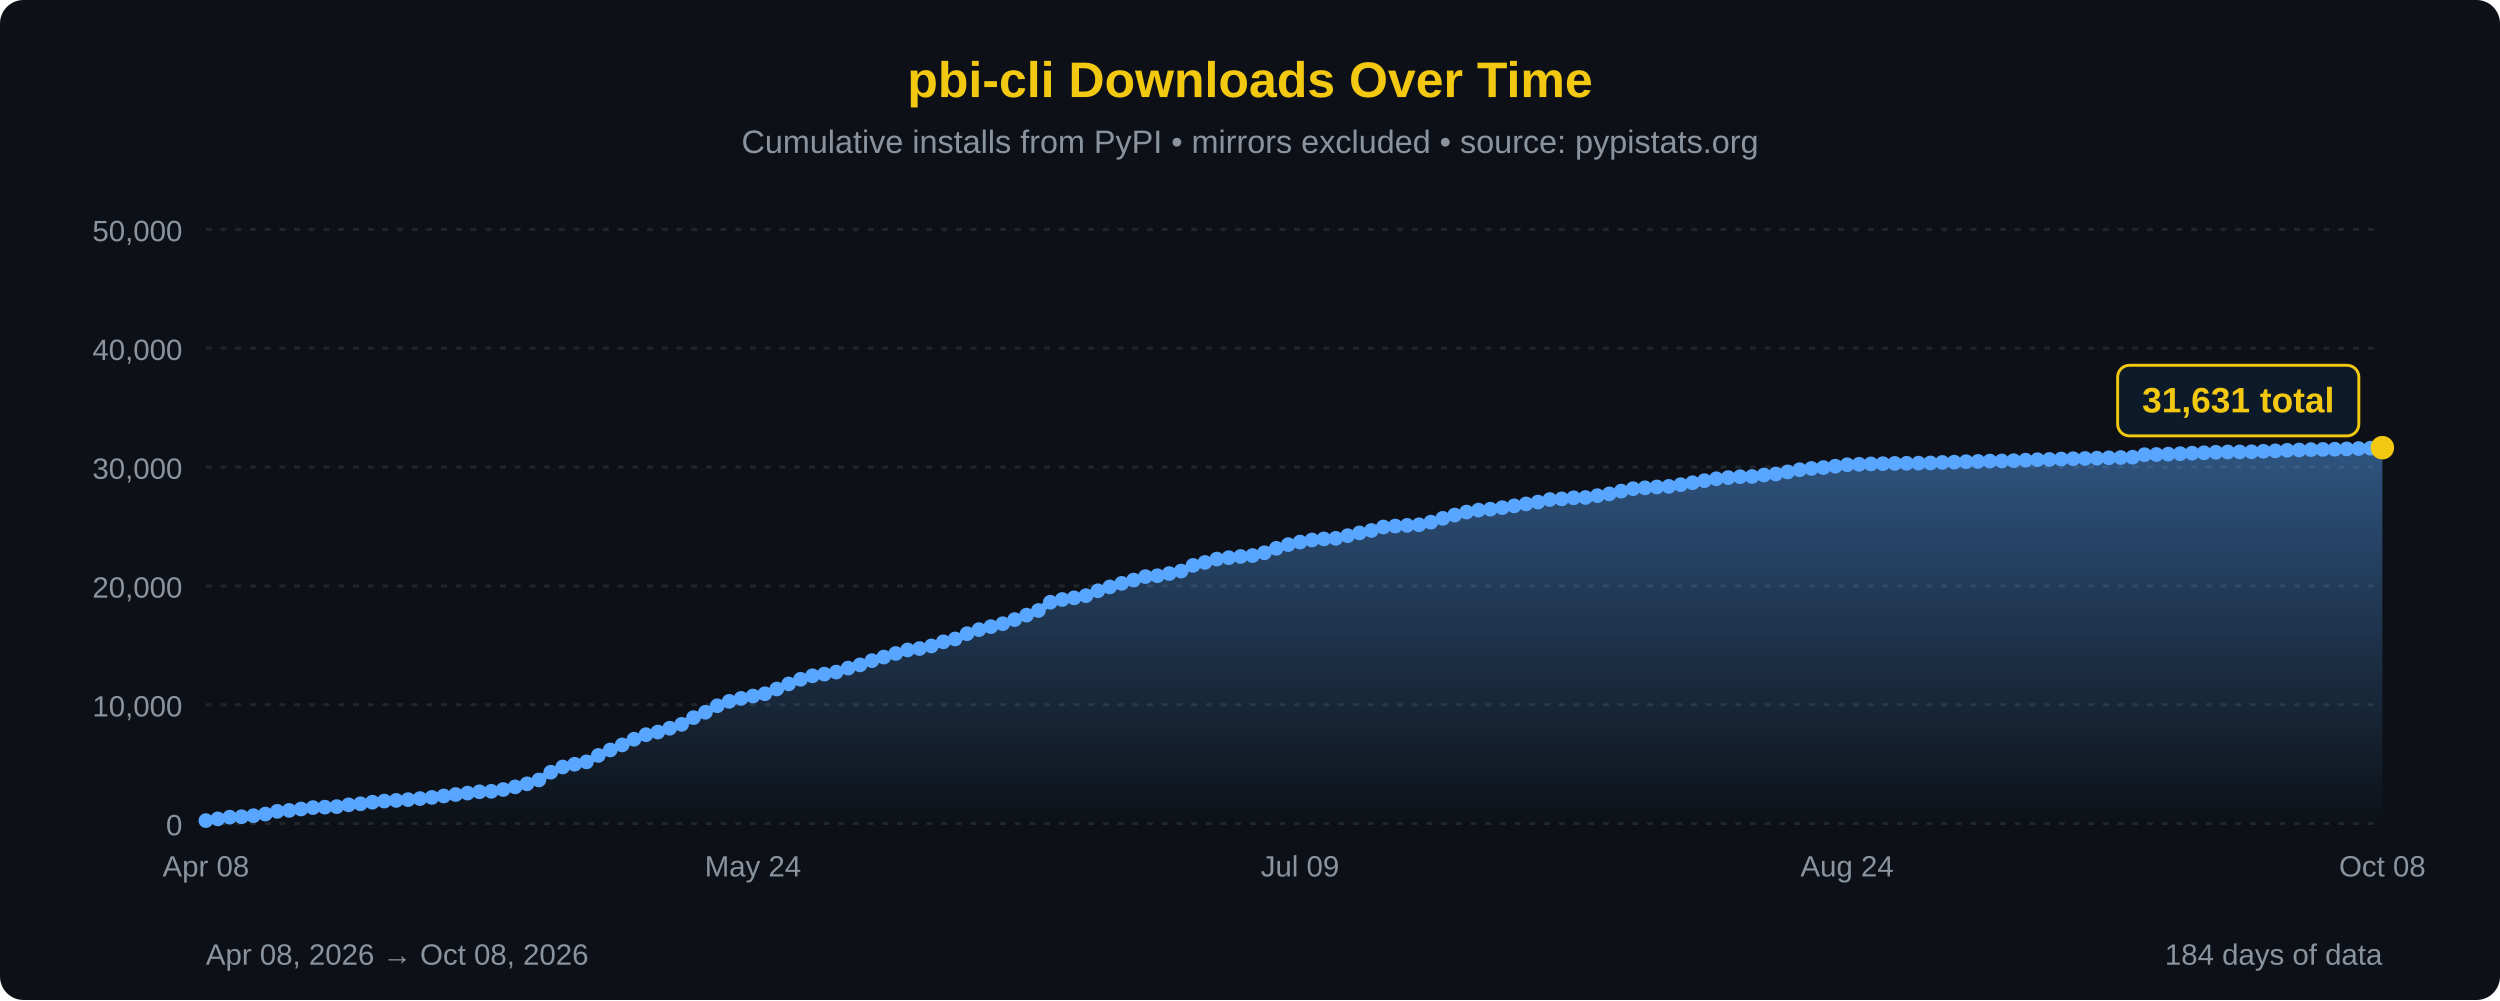
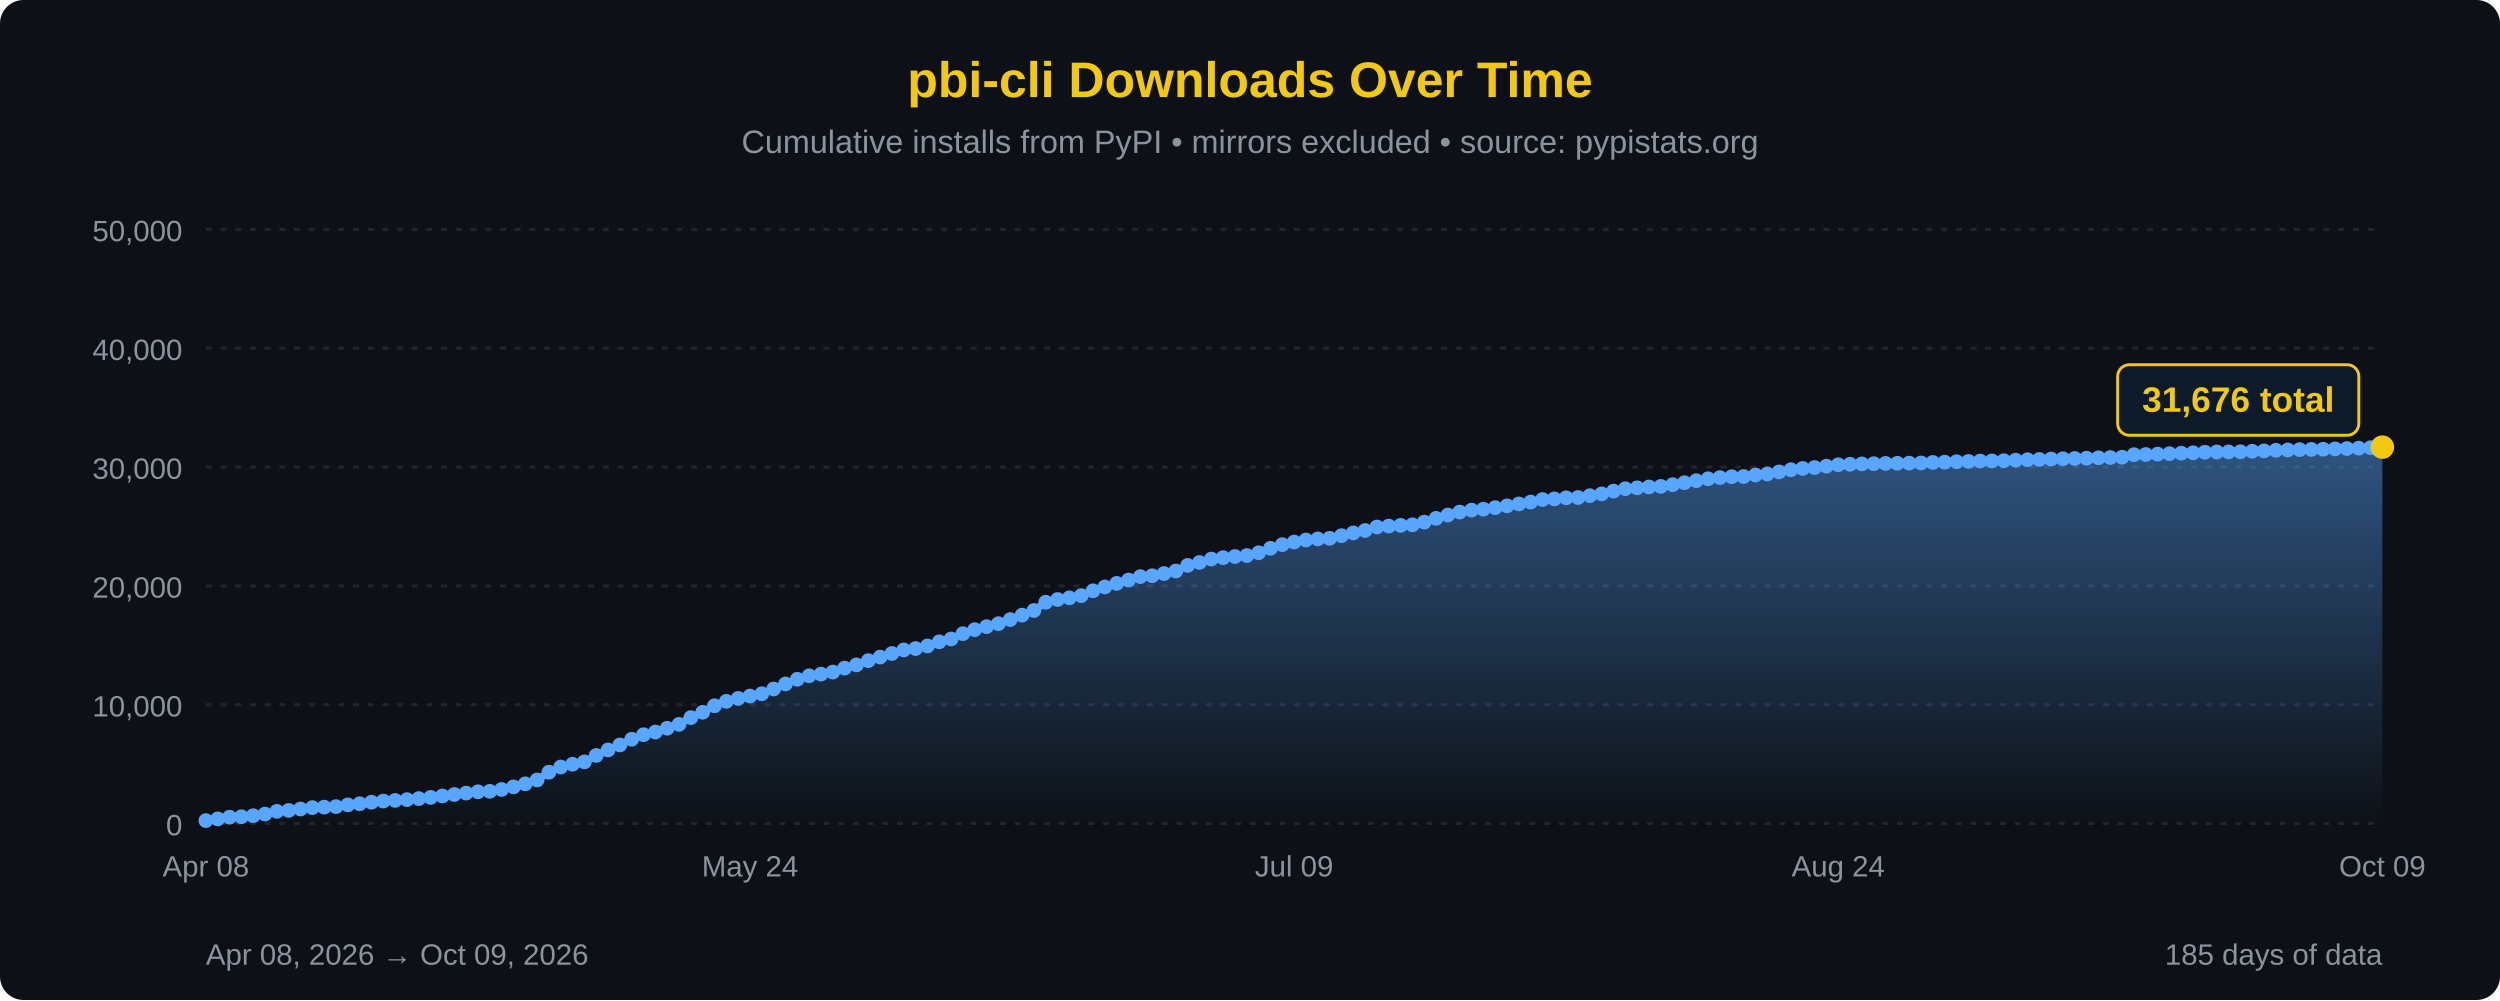
<svg xmlns="http://www.w3.org/2000/svg" width="850" height="340" viewBox="0 0 850 340">
  <defs>
    <linearGradient id="areaFill" x1="0" y1="0" x2="0" y2="1">
      <stop offset="0%" stop-color="#58a6ff" stop-opacity="0.45" />
      <stop offset="100%" stop-color="#58a6ff" stop-opacity="0" />
    </linearGradient>
  </defs>
  <rect width="100%" height="100%" fill="#0d1117" rx="8" />
  <text x="425" y="33" font-family="'Segoe UI', Arial, sans-serif" font-size="17" fill="#F2C811" text-anchor="middle" font-weight="bold">pbi-cli Downloads Over Time</text>
  <text x="425" y="52" font-family="'Segoe UI', Arial, sans-serif" font-size="11" fill="#8b949e" text-anchor="middle">Cumulative installs from PyPI • mirrors excluded • source: pypistats.org</text>
  <line x1="70" y1="280.0" x2="810" y2="280.0" stroke="#21262d" stroke-width="1" stroke-dasharray="2,3" />
  <line x1="70" y1="239.6" x2="810" y2="239.6" stroke="#21262d" stroke-width="1" stroke-dasharray="2,3" />
  <line x1="70" y1="199.2" x2="810" y2="199.2" stroke="#21262d" stroke-width="1" stroke-dasharray="2,3" />
  <line x1="70" y1="158.8" x2="810" y2="158.8" stroke="#21262d" stroke-width="1" stroke-dasharray="2,3" />
  <line x1="70" y1="118.4" x2="810" y2="118.4" stroke="#21262d" stroke-width="1" stroke-dasharray="2,3" />
  <line x1="70" y1="78.0" x2="810" y2="78.0" stroke="#21262d" stroke-width="1" stroke-dasharray="2,3" />
  <text x="62" y="284.0" font-family="'Segoe UI', Arial, sans-serif" font-size="10" fill="#8b949e" text-anchor="end">0</text>
  <text x="62" y="243.6" font-family="'Segoe UI', Arial, sans-serif" font-size="10" fill="#8b949e" text-anchor="end">10,000</text>
  <text x="62" y="203.2" font-family="'Segoe UI', Arial, sans-serif" font-size="10" fill="#8b949e" text-anchor="end">20,000</text>
  <text x="62" y="162.8" font-family="'Segoe UI', Arial, sans-serif" font-size="10" fill="#8b949e" text-anchor="end">30,000</text>
  <text x="62" y="122.4" font-family="'Segoe UI', Arial, sans-serif" font-size="10" fill="#8b949e" text-anchor="end">40,000</text>
  <text x="62" y="82.0" font-family="'Segoe UI', Arial, sans-serif" font-size="10" fill="#8b949e" text-anchor="end">50,000</text>
-   <path d="M 70.00,280 L 70.00,279.01 L 74.04,278.42 L 78.09,277.84 L 82.13,277.69 L 86.17,277.34 L 90.22,276.78 L 94.26,275.86 L 98.31,275.54 L 102.35,275.06 L 106.39,274.59 L 110.44,274.43 L 114.48,274.25 L 118.52,273.65 L 122.57,273.28 L 126.61,272.75 L 130.66,272.37 L 134.70,272.14 L 138.74,271.88 L 142.79,271.52 L 146.83,271.12 L 150.87,270.63 L 154.92,270.13 L 158.96,269.65 L 163.01,269.21 L 167.05,269.05 L 171.09,268.43 L 175.14,267.54 L 179.18,266.50 L 183.22,265.19 L 187.27,262.55 L 191.31,260.78 L 195.36,259.84 L 199.40,259.04 L 203.44,256.85 L 207.49,254.99 L 211.53,253.28 L 215.57,251.34 L 219.62,249.80 L 223.66,248.90 L 227.70,247.60 L 231.75,246.28 L 235.79,243.99 L 239.84,242.17 L 243.88,239.96 L 247.92,238.46 L 251.97,237.45 L 256.01,236.65 L 260.05,235.88 L 264.10,234.26 L 268.14,232.54 L 272.19,230.95 L 276.23,229.77 L 280.27,229.20 L 284.32,228.51 L 288.36,227.16 L 292.40,226.06 L 296.45,224.62 L 300.49,223.40 L 304.54,222.18 L 308.58,220.98 L 312.62,220.51 L 316.67,219.62 L 320.71,218.22 L 324.75,217.25 L 328.80,215.45 L 332.84,214.08 L 336.89,213.06 L 340.93,212.06 L 344.97,210.66 L 349.02,209.15 L 353.06,207.57 L 357.10,204.76 L 361.15,203.83 L 365.19,203.27 L 369.23,202.51 L 373.28,200.87 L 377.32,199.56 L 381.37,198.34 L 385.41,197.22 L 389.45,196.05 L 393.50,195.75 L 397.54,195.01 L 401.58,194.16 L 405.63,192.24 L 409.67,191.23 L 413.72,190.08 L 417.76,189.61 L 421.80,189.21 L 425.85,188.89 L 429.89,187.94 L 433.93,186.43 L 437.98,185.18 L 442.02,184.30 L 446.07,183.60 L 450.11,183.24 L 454.15,183.03 L 458.20,182.13 L 462.24,181.19 L 466.28,180.37 L 470.33,179.18 L 474.37,178.86 L 478.42,178.62 L 482.46,178.43 L 486.50,177.53 L 490.55,176.24 L 494.59,175.11 L 498.63,174.10 L 502.68,173.45 L 506.72,173.12 L 510.77,172.61 L 514.81,171.99 L 518.85,171.34 L 522.90,170.70 L 526.94,169.84 L 530.98,169.62 L 535.03,169.25 L 539.07,169.15 L 543.11,168.53 L 547.16,167.92 L 551.20,166.98 L 555.25,166.16 L 559.29,165.86 L 563.33,165.57 L 567.38,165.37 L 571.42,164.79 L 575.46,164.13 L 579.51,163.43 L 583.55,162.78 L 587.60,162.38 L 591.64,162.08 L 595.68,162.01 L 599.73,161.50 L 603.77,161.15 L 607.81,160.45 L 611.86,159.71 L 615.90,159.27 L 619.95,158.97 L 623.99,158.50 L 628.03,158.02 L 632.08,157.86 L 636.12,157.73 L 640.16,157.65 L 644.21,157.56 L 648.25,157.52 L 652.30,157.47 L 656.34,157.41 L 660.38,157.23 L 664.43,157.14 L 668.47,156.98 L 672.51,156.88 L 676.56,156.77 L 680.60,156.72 L 684.64,156.63 L 688.69,156.46 L 692.73,156.30 L 696.78,156.21 L 700.82,156.07 L 704.86,155.97 L 708.91,155.88 L 712.95,155.78 L 716.99,155.65 L 721.04,155.56 L 725.08,155.45 L 729.13,154.60 L 733.17,154.53 L 737.21,154.40 L 741.26,154.25 L 745.30,154.08 L 749.34,153.94 L 753.39,153.77 L 757.43,153.67 L 761.48,153.65 L 765.52,153.60 L 769.56,153.43 L 773.61,153.29 L 777.65,153.10 L 781.69,152.99 L 785.74,152.87 L 789.78,152.80 L 793.83,152.73 L 797.87,152.63 L 801.91,152.51 L 805.96,152.38 L 810.00,152.21 L 810.00,280 Z" fill="url(#areaFill)" />
-   <path d="M 70.00,279.01 L 74.04,278.42 L 78.09,277.84 L 82.13,277.69 L 86.17,277.34 L 90.22,276.78 L 94.26,275.86 L 98.31,275.54 L 102.35,275.06 L 106.39,274.59 L 110.44,274.43 L 114.48,274.25 L 118.52,273.65 L 122.57,273.28 L 126.61,272.75 L 130.66,272.37 L 134.70,272.14 L 138.74,271.88 L 142.79,271.52 L 146.83,271.12 L 150.87,270.63 L 154.92,270.13 L 158.96,269.65 L 163.01,269.21 L 167.05,269.05 L 171.09,268.43 L 175.14,267.54 L 179.18,266.50 L 183.22,265.19 L 187.27,262.55 L 191.31,260.78 L 195.36,259.84 L 199.40,259.04 L 203.44,256.85 L 207.49,254.99 L 211.53,253.28 L 215.57,251.34 L 219.62,249.80 L 223.66,248.90 L 227.70,247.60 L 231.75,246.28 L 235.79,243.99 L 239.84,242.17 L 243.88,239.96 L 247.92,238.46 L 251.97,237.45 L 256.01,236.65 L 260.05,235.88 L 264.10,234.26 L 268.14,232.54 L 272.19,230.95 L 276.23,229.77 L 280.27,229.20 L 284.32,228.51 L 288.36,227.16 L 292.40,226.06 L 296.45,224.62 L 300.49,223.40 L 304.54,222.18 L 308.58,220.98 L 312.62,220.51 L 316.67,219.62 L 320.71,218.22 L 324.75,217.25 L 328.80,215.45 L 332.84,214.08 L 336.89,213.06 L 340.93,212.06 L 344.97,210.66 L 349.02,209.15 L 353.06,207.57 L 357.10,204.76 L 361.15,203.83 L 365.19,203.27 L 369.23,202.51 L 373.28,200.87 L 377.32,199.56 L 381.37,198.34 L 385.41,197.22 L 389.45,196.05 L 393.50,195.75 L 397.54,195.01 L 401.58,194.16 L 405.63,192.24 L 409.67,191.23 L 413.72,190.08 L 417.76,189.61 L 421.80,189.21 L 425.85,188.89 L 429.89,187.94 L 433.93,186.43 L 437.98,185.18 L 442.02,184.30 L 446.07,183.60 L 450.11,183.24 L 454.15,183.03 L 458.20,182.13 L 462.24,181.19 L 466.28,180.37 L 470.33,179.18 L 474.37,178.86 L 478.42,178.62 L 482.46,178.43 L 486.50,177.53 L 490.55,176.24 L 494.59,175.11 L 498.63,174.10 L 502.68,173.45 L 506.72,173.12 L 510.77,172.61 L 514.81,171.99 L 518.85,171.34 L 522.90,170.70 L 526.94,169.84 L 530.98,169.62 L 535.03,169.25 L 539.07,169.15 L 543.11,168.53 L 547.16,167.92 L 551.20,166.98 L 555.25,166.16 L 559.29,165.86 L 563.33,165.57 L 567.38,165.37 L 571.42,164.79 L 575.46,164.13 L 579.51,163.43 L 583.55,162.78 L 587.60,162.38 L 591.64,162.08 L 595.68,162.01 L 599.73,161.50 L 603.77,161.15 L 607.81,160.45 L 611.86,159.71 L 615.90,159.27 L 619.95,158.97 L 623.99,158.50 L 628.03,158.02 L 632.08,157.86 L 636.12,157.73 L 640.16,157.65 L 644.21,157.56 L 648.25,157.52 L 652.30,157.47 L 656.34,157.41 L 660.38,157.23 L 664.43,157.14 L 668.47,156.98 L 672.51,156.88 L 676.56,156.77 L 680.60,156.72 L 684.64,156.63 L 688.69,156.46 L 692.73,156.30 L 696.78,156.21 L 700.82,156.07 L 704.86,155.97 L 708.91,155.88 L 712.95,155.78 L 716.99,155.65 L 721.04,155.56 L 725.08,155.45 L 729.13,154.60 L 733.17,154.53 L 737.21,154.40 L 741.26,154.25 L 745.30,154.08 L 749.34,153.94 L 753.39,153.77 L 757.43,153.67 L 761.48,153.65 L 765.52,153.60 L 769.56,153.43 L 773.61,153.29 L 777.65,153.10 L 781.69,152.99 L 785.74,152.87 L 789.78,152.80 L 793.83,152.73 L 797.87,152.63 L 801.91,152.51 L 805.96,152.38 L 810.00,152.21" fill="none" stroke="#58a6ff" stroke-width="2.5" stroke-linejoin="round" stroke-linecap="round" />
+   <path d="M 70.00,280 L 70.00,279.01 L 74.02,278.42 L 78.04,277.84 L 82.07,277.69 L 86.09,277.34 L 90.11,276.78 L 94.13,275.86 L 98.15,275.54 L 102.17,275.06 L 106.20,274.59 L 110.22,274.43 L 114.24,274.25 L 118.26,273.65 L 122.28,273.28 L 126.30,272.75 L 130.33,272.37 L 134.35,272.14 L 138.37,271.88 L 142.39,271.52 L 146.41,271.12 L 150.43,270.63 L 154.46,270.13 L 158.48,269.65 L 162.50,269.21 L 166.52,269.05 L 170.54,268.43 L 174.57,267.54 L 178.59,266.50 L 182.61,265.19 L 186.63,262.55 L 190.65,260.78 L 194.67,259.84 L 198.70,259.04 L 202.72,256.85 L 206.74,254.99 L 210.76,253.28 L 214.78,251.34 L 218.80,249.80 L 222.83,248.90 L 226.85,247.60 L 230.87,246.28 L 234.89,243.99 L 238.91,242.17 L 242.93,239.96 L 246.96,238.46 L 250.98,237.45 L 255.00,236.65 L 259.02,235.88 L 263.04,234.26 L 267.07,232.54 L 271.09,230.95 L 275.11,229.77 L 279.13,229.20 L 283.15,228.51 L 287.17,227.16 L 291.20,226.06 L 295.22,224.62 L 299.24,223.40 L 303.26,222.18 L 307.28,220.98 L 311.30,220.51 L 315.33,219.62 L 319.35,218.22 L 323.37,217.25 L 327.39,215.45 L 331.41,214.08 L 335.43,213.06 L 339.46,212.06 L 343.48,210.66 L 347.50,209.15 L 351.52,207.57 L 355.54,204.76 L 359.57,203.83 L 363.59,203.27 L 367.61,202.51 L 371.63,200.87 L 375.65,199.56 L 379.67,198.34 L 383.70,197.22 L 387.72,196.05 L 391.74,195.75 L 395.76,195.01 L 399.78,194.16 L 403.80,192.24 L 407.83,191.23 L 411.85,190.08 L 415.87,189.61 L 419.89,189.21 L 423.91,188.89 L 427.93,187.94 L 431.96,186.43 L 435.98,185.18 L 440.00,184.30 L 444.02,183.60 L 448.04,183.24 L 452.07,183.03 L 456.09,182.13 L 460.11,181.19 L 464.13,180.37 L 468.15,179.18 L 472.17,178.86 L 476.20,178.62 L 480.22,178.43 L 484.24,177.53 L 488.26,176.24 L 492.28,175.11 L 496.30,174.10 L 500.33,173.45 L 504.35,173.12 L 508.37,172.61 L 512.39,171.99 L 516.41,171.34 L 520.43,170.70 L 524.46,169.84 L 528.48,169.62 L 532.50,169.25 L 536.52,169.15 L 540.54,168.53 L 544.57,167.92 L 548.59,166.98 L 552.61,166.16 L 556.63,165.86 L 560.65,165.57 L 564.67,165.37 L 568.70,164.79 L 572.72,164.13 L 576.74,163.43 L 580.76,162.78 L 584.78,162.38 L 588.80,162.08 L 592.83,162.01 L 596.85,161.50 L 600.87,161.15 L 604.89,160.45 L 608.91,159.71 L 612.93,159.27 L 616.96,158.97 L 620.98,158.50 L 625.00,158.02 L 629.02,157.86 L 633.04,157.73 L 637.07,157.65 L 641.09,157.56 L 645.11,157.52 L 649.13,157.47 L 653.15,157.41 L 657.17,157.23 L 661.20,157.14 L 665.22,156.98 L 669.24,156.88 L 673.26,156.77 L 677.28,156.72 L 681.30,156.63 L 685.33,156.46 L 689.35,156.30 L 693.37,156.21 L 697.39,156.07 L 701.41,155.97 L 705.43,155.88 L 709.46,155.78 L 713.48,155.65 L 717.50,155.56 L 721.52,155.45 L 725.54,154.60 L 729.57,154.53 L 733.59,154.40 L 737.61,154.25 L 741.63,154.08 L 745.65,153.94 L 749.67,153.77 L 753.70,153.67 L 757.72,153.65 L 761.74,153.60 L 765.76,153.43 L 769.78,153.29 L 773.80,153.10 L 777.83,152.99 L 781.85,152.87 L 785.87,152.80 L 789.89,152.73 L 793.91,152.63 L 797.93,152.51 L 801.96,152.38 L 805.98,152.21 L 810.00,152.03 L 810.00,280 Z" fill="url(#areaFill)" />
+   <path d="M 70.00,279.01 L 74.02,278.42 L 78.04,277.84 L 82.07,277.69 L 86.09,277.34 L 90.11,276.78 L 94.13,275.86 L 98.15,275.54 L 102.17,275.06 L 106.20,274.59 L 110.22,274.43 L 114.24,274.25 L 118.26,273.65 L 122.28,273.28 L 126.30,272.75 L 130.33,272.37 L 134.35,272.14 L 138.37,271.88 L 142.39,271.52 L 146.41,271.12 L 150.43,270.63 L 154.46,270.13 L 158.48,269.65 L 162.50,269.21 L 166.52,269.05 L 170.54,268.43 L 174.57,267.54 L 178.59,266.50 L 182.61,265.19 L 186.63,262.55 L 190.65,260.78 L 194.67,259.84 L 198.70,259.04 L 202.72,256.85 L 206.74,254.99 L 210.76,253.28 L 214.78,251.34 L 218.80,249.80 L 222.83,248.90 L 226.85,247.60 L 230.87,246.28 L 234.89,243.99 L 238.91,242.17 L 242.93,239.96 L 246.96,238.46 L 250.98,237.45 L 255.00,236.65 L 259.02,235.88 L 263.04,234.26 L 267.07,232.54 L 271.09,230.95 L 275.11,229.77 L 279.13,229.20 L 283.15,228.51 L 287.17,227.16 L 291.20,226.06 L 295.22,224.62 L 299.24,223.40 L 303.26,222.18 L 307.28,220.98 L 311.30,220.51 L 315.33,219.62 L 319.35,218.22 L 323.37,217.25 L 327.39,215.45 L 331.41,214.08 L 335.43,213.06 L 339.46,212.06 L 343.48,210.66 L 347.50,209.15 L 351.52,207.57 L 355.54,204.76 L 359.57,203.83 L 363.59,203.27 L 367.61,202.51 L 371.63,200.87 L 375.65,199.56 L 379.67,198.34 L 383.70,197.22 L 387.72,196.05 L 391.74,195.75 L 395.76,195.01 L 399.78,194.16 L 403.80,192.24 L 407.83,191.23 L 411.85,190.08 L 415.87,189.61 L 419.89,189.21 L 423.91,188.89 L 427.93,187.94 L 431.96,186.43 L 435.98,185.18 L 440.00,184.30 L 444.02,183.60 L 448.04,183.24 L 452.07,183.03 L 456.09,182.13 L 460.11,181.19 L 464.13,180.37 L 468.15,179.18 L 472.17,178.86 L 476.20,178.62 L 480.22,178.43 L 484.24,177.53 L 488.26,176.24 L 492.28,175.11 L 496.30,174.10 L 500.33,173.45 L 504.35,173.12 L 508.37,172.61 L 512.39,171.99 L 516.41,171.34 L 520.43,170.70 L 524.46,169.84 L 528.48,169.62 L 532.50,169.25 L 536.52,169.15 L 540.54,168.53 L 544.57,167.92 L 548.59,166.98 L 552.61,166.16 L 556.63,165.86 L 560.65,165.57 L 564.67,165.37 L 568.70,164.79 L 572.72,164.13 L 576.74,163.43 L 580.76,162.78 L 584.78,162.38 L 588.80,162.08 L 592.83,162.01 L 596.85,161.50 L 600.87,161.15 L 604.89,160.45 L 608.91,159.71 L 612.93,159.27 L 616.96,158.97 L 620.98,158.50 L 625.00,158.02 L 629.02,157.86 L 633.04,157.73 L 637.07,157.65 L 641.09,157.56 L 645.11,157.52 L 649.13,157.47 L 653.15,157.41 L 657.17,157.23 L 661.20,157.14 L 665.22,156.98 L 669.24,156.88 L 673.26,156.77 L 677.28,156.72 L 681.30,156.63 L 685.33,156.46 L 689.35,156.30 L 693.37,156.21 L 697.39,156.07 L 701.41,155.97 L 705.43,155.88 L 709.46,155.78 L 713.48,155.65 L 717.50,155.56 L 721.52,155.45 L 725.54,154.60 L 729.57,154.53 L 733.59,154.40 L 737.61,154.25 L 741.63,154.08 L 745.65,153.94 L 749.67,153.77 L 753.70,153.67 L 757.72,153.65 L 761.74,153.60 L 765.76,153.43 L 769.78,153.29 L 773.80,153.10 L 777.83,152.99 L 781.85,152.87 L 785.87,152.80 L 789.89,152.73 L 793.91,152.63 L 797.93,152.51 L 801.96,152.38 L 805.98,152.21 L 810.00,152.03" fill="none" stroke="#58a6ff" stroke-width="2.5" stroke-linejoin="round" stroke-linecap="round" />
  <circle cx="70.00" cy="279.01" r="2.5" fill="#58a6ff" />
-   <circle cx="74.04" cy="278.42" r="2.5" fill="#58a6ff" />
-   <circle cx="78.09" cy="277.84" r="2.5" fill="#58a6ff" />
-   <circle cx="82.13" cy="277.69" r="2.5" fill="#58a6ff" />
-   <circle cx="86.17" cy="277.34" r="2.5" fill="#58a6ff" />
-   <circle cx="90.22" cy="276.78" r="2.5" fill="#58a6ff" />
-   <circle cx="94.26" cy="275.86" r="2.5" fill="#58a6ff" />
-   <circle cx="98.31" cy="275.54" r="2.5" fill="#58a6ff" />
-   <circle cx="102.35" cy="275.06" r="2.5" fill="#58a6ff" />
-   <circle cx="106.39" cy="274.59" r="2.5" fill="#58a6ff" />
-   <circle cx="110.44" cy="274.43" r="2.5" fill="#58a6ff" />
-   <circle cx="114.48" cy="274.25" r="2.5" fill="#58a6ff" />
-   <circle cx="118.52" cy="273.65" r="2.5" fill="#58a6ff" />
-   <circle cx="122.57" cy="273.28" r="2.5" fill="#58a6ff" />
-   <circle cx="126.61" cy="272.75" r="2.5" fill="#58a6ff" />
-   <circle cx="130.66" cy="272.37" r="2.5" fill="#58a6ff" />
-   <circle cx="134.70" cy="272.14" r="2.5" fill="#58a6ff" />
-   <circle cx="138.74" cy="271.88" r="2.5" fill="#58a6ff" />
-   <circle cx="142.79" cy="271.52" r="2.5" fill="#58a6ff" />
-   <circle cx="146.83" cy="271.12" r="2.5" fill="#58a6ff" />
-   <circle cx="150.87" cy="270.63" r="2.5" fill="#58a6ff" />
-   <circle cx="154.92" cy="270.13" r="2.5" fill="#58a6ff" />
-   <circle cx="158.96" cy="269.65" r="2.5" fill="#58a6ff" />
-   <circle cx="163.01" cy="269.21" r="2.5" fill="#58a6ff" />
-   <circle cx="167.05" cy="269.05" r="2.5" fill="#58a6ff" />
-   <circle cx="171.09" cy="268.43" r="2.5" fill="#58a6ff" />
-   <circle cx="175.14" cy="267.54" r="2.5" fill="#58a6ff" />
-   <circle cx="179.18" cy="266.50" r="2.5" fill="#58a6ff" />
-   <circle cx="183.22" cy="265.19" r="2.5" fill="#58a6ff" />
-   <circle cx="187.27" cy="262.55" r="2.5" fill="#58a6ff" />
-   <circle cx="191.31" cy="260.78" r="2.5" fill="#58a6ff" />
-   <circle cx="195.36" cy="259.84" r="2.5" fill="#58a6ff" />
-   <circle cx="199.40" cy="259.04" r="2.5" fill="#58a6ff" />
-   <circle cx="203.44" cy="256.85" r="2.5" fill="#58a6ff" />
-   <circle cx="207.49" cy="254.99" r="2.5" fill="#58a6ff" />
-   <circle cx="211.53" cy="253.28" r="2.5" fill="#58a6ff" />
-   <circle cx="215.57" cy="251.34" r="2.5" fill="#58a6ff" />
-   <circle cx="219.62" cy="249.80" r="2.5" fill="#58a6ff" />
-   <circle cx="223.66" cy="248.90" r="2.5" fill="#58a6ff" />
-   <circle cx="227.70" cy="247.60" r="2.5" fill="#58a6ff" />
-   <circle cx="231.75" cy="246.28" r="2.5" fill="#58a6ff" />
-   <circle cx="235.79" cy="243.99" r="2.5" fill="#58a6ff" />
-   <circle cx="239.84" cy="242.17" r="2.5" fill="#58a6ff" />
-   <circle cx="243.88" cy="239.96" r="2.5" fill="#58a6ff" />
-   <circle cx="247.92" cy="238.46" r="2.5" fill="#58a6ff" />
-   <circle cx="251.97" cy="237.45" r="2.5" fill="#58a6ff" />
-   <circle cx="256.01" cy="236.65" r="2.5" fill="#58a6ff" />
-   <circle cx="260.05" cy="235.88" r="2.5" fill="#58a6ff" />
-   <circle cx="264.10" cy="234.26" r="2.5" fill="#58a6ff" />
-   <circle cx="268.14" cy="232.54" r="2.5" fill="#58a6ff" />
-   <circle cx="272.19" cy="230.95" r="2.5" fill="#58a6ff" />
-   <circle cx="276.23" cy="229.77" r="2.5" fill="#58a6ff" />
-   <circle cx="280.27" cy="229.20" r="2.5" fill="#58a6ff" />
-   <circle cx="284.32" cy="228.51" r="2.5" fill="#58a6ff" />
-   <circle cx="288.36" cy="227.16" r="2.5" fill="#58a6ff" />
-   <circle cx="292.40" cy="226.06" r="2.5" fill="#58a6ff" />
-   <circle cx="296.45" cy="224.62" r="2.5" fill="#58a6ff" />
-   <circle cx="300.49" cy="223.40" r="2.5" fill="#58a6ff" />
-   <circle cx="304.54" cy="222.18" r="2.5" fill="#58a6ff" />
-   <circle cx="308.58" cy="220.98" r="2.5" fill="#58a6ff" />
-   <circle cx="312.62" cy="220.51" r="2.5" fill="#58a6ff" />
-   <circle cx="316.67" cy="219.62" r="2.5" fill="#58a6ff" />
-   <circle cx="320.71" cy="218.22" r="2.5" fill="#58a6ff" />
-   <circle cx="324.75" cy="217.25" r="2.5" fill="#58a6ff" />
-   <circle cx="328.80" cy="215.45" r="2.5" fill="#58a6ff" />
-   <circle cx="332.84" cy="214.08" r="2.5" fill="#58a6ff" />
-   <circle cx="336.89" cy="213.06" r="2.5" fill="#58a6ff" />
-   <circle cx="340.93" cy="212.06" r="2.5" fill="#58a6ff" />
-   <circle cx="344.97" cy="210.66" r="2.5" fill="#58a6ff" />
-   <circle cx="349.02" cy="209.15" r="2.5" fill="#58a6ff" />
-   <circle cx="353.06" cy="207.57" r="2.5" fill="#58a6ff" />
-   <circle cx="357.10" cy="204.76" r="2.5" fill="#58a6ff" />
-   <circle cx="361.15" cy="203.83" r="2.5" fill="#58a6ff" />
-   <circle cx="365.19" cy="203.27" r="2.5" fill="#58a6ff" />
-   <circle cx="369.23" cy="202.51" r="2.5" fill="#58a6ff" />
-   <circle cx="373.28" cy="200.87" r="2.5" fill="#58a6ff" />
-   <circle cx="377.32" cy="199.56" r="2.5" fill="#58a6ff" />
-   <circle cx="381.37" cy="198.34" r="2.5" fill="#58a6ff" />
-   <circle cx="385.41" cy="197.22" r="2.5" fill="#58a6ff" />
-   <circle cx="389.45" cy="196.05" r="2.5" fill="#58a6ff" />
-   <circle cx="393.50" cy="195.75" r="2.5" fill="#58a6ff" />
-   <circle cx="397.54" cy="195.01" r="2.5" fill="#58a6ff" />
-   <circle cx="401.58" cy="194.16" r="2.5" fill="#58a6ff" />
-   <circle cx="405.63" cy="192.24" r="2.5" fill="#58a6ff" />
-   <circle cx="409.67" cy="191.23" r="2.5" fill="#58a6ff" />
-   <circle cx="413.72" cy="190.08" r="2.5" fill="#58a6ff" />
-   <circle cx="417.76" cy="189.61" r="2.5" fill="#58a6ff" />
-   <circle cx="421.80" cy="189.21" r="2.5" fill="#58a6ff" />
-   <circle cx="425.85" cy="188.89" r="2.5" fill="#58a6ff" />
-   <circle cx="429.89" cy="187.94" r="2.5" fill="#58a6ff" />
-   <circle cx="433.93" cy="186.43" r="2.5" fill="#58a6ff" />
-   <circle cx="437.98" cy="185.18" r="2.5" fill="#58a6ff" />
-   <circle cx="442.02" cy="184.30" r="2.5" fill="#58a6ff" />
-   <circle cx="446.07" cy="183.60" r="2.5" fill="#58a6ff" />
-   <circle cx="450.11" cy="183.24" r="2.5" fill="#58a6ff" />
-   <circle cx="454.15" cy="183.03" r="2.5" fill="#58a6ff" />
-   <circle cx="458.20" cy="182.13" r="2.5" fill="#58a6ff" />
-   <circle cx="462.24" cy="181.19" r="2.5" fill="#58a6ff" />
-   <circle cx="466.28" cy="180.37" r="2.5" fill="#58a6ff" />
-   <circle cx="470.33" cy="179.18" r="2.5" fill="#58a6ff" />
-   <circle cx="474.37" cy="178.86" r="2.5" fill="#58a6ff" />
-   <circle cx="478.42" cy="178.62" r="2.5" fill="#58a6ff" />
-   <circle cx="482.46" cy="178.43" r="2.5" fill="#58a6ff" />
-   <circle cx="486.50" cy="177.53" r="2.5" fill="#58a6ff" />
-   <circle cx="490.55" cy="176.24" r="2.5" fill="#58a6ff" />
-   <circle cx="494.59" cy="175.11" r="2.5" fill="#58a6ff" />
-   <circle cx="498.63" cy="174.10" r="2.5" fill="#58a6ff" />
-   <circle cx="502.68" cy="173.45" r="2.5" fill="#58a6ff" />
-   <circle cx="506.72" cy="173.12" r="2.5" fill="#58a6ff" />
-   <circle cx="510.77" cy="172.61" r="2.5" fill="#58a6ff" />
-   <circle cx="514.81" cy="171.99" r="2.5" fill="#58a6ff" />
-   <circle cx="518.85" cy="171.34" r="2.5" fill="#58a6ff" />
-   <circle cx="522.90" cy="170.70" r="2.5" fill="#58a6ff" />
-   <circle cx="526.94" cy="169.84" r="2.5" fill="#58a6ff" />
-   <circle cx="530.98" cy="169.62" r="2.5" fill="#58a6ff" />
-   <circle cx="535.03" cy="169.25" r="2.5" fill="#58a6ff" />
-   <circle cx="539.07" cy="169.15" r="2.5" fill="#58a6ff" />
-   <circle cx="543.11" cy="168.53" r="2.5" fill="#58a6ff" />
-   <circle cx="547.16" cy="167.92" r="2.5" fill="#58a6ff" />
-   <circle cx="551.20" cy="166.98" r="2.5" fill="#58a6ff" />
-   <circle cx="555.25" cy="166.16" r="2.5" fill="#58a6ff" />
-   <circle cx="559.29" cy="165.86" r="2.5" fill="#58a6ff" />
-   <circle cx="563.33" cy="165.57" r="2.5" fill="#58a6ff" />
-   <circle cx="567.38" cy="165.37" r="2.5" fill="#58a6ff" />
-   <circle cx="571.42" cy="164.79" r="2.5" fill="#58a6ff" />
-   <circle cx="575.46" cy="164.13" r="2.5" fill="#58a6ff" />
-   <circle cx="579.51" cy="163.43" r="2.5" fill="#58a6ff" />
-   <circle cx="583.55" cy="162.78" r="2.5" fill="#58a6ff" />
-   <circle cx="587.60" cy="162.38" r="2.5" fill="#58a6ff" />
-   <circle cx="591.64" cy="162.08" r="2.5" fill="#58a6ff" />
-   <circle cx="595.68" cy="162.01" r="2.5" fill="#58a6ff" />
-   <circle cx="599.73" cy="161.50" r="2.5" fill="#58a6ff" />
-   <circle cx="603.77" cy="161.15" r="2.5" fill="#58a6ff" />
-   <circle cx="607.81" cy="160.45" r="2.5" fill="#58a6ff" />
-   <circle cx="611.86" cy="159.71" r="2.5" fill="#58a6ff" />
-   <circle cx="615.90" cy="159.27" r="2.5" fill="#58a6ff" />
-   <circle cx="619.95" cy="158.97" r="2.5" fill="#58a6ff" />
-   <circle cx="623.99" cy="158.50" r="2.5" fill="#58a6ff" />
-   <circle cx="628.03" cy="158.02" r="2.5" fill="#58a6ff" />
-   <circle cx="632.08" cy="157.86" r="2.5" fill="#58a6ff" />
-   <circle cx="636.12" cy="157.73" r="2.5" fill="#58a6ff" />
-   <circle cx="640.16" cy="157.65" r="2.5" fill="#58a6ff" />
-   <circle cx="644.21" cy="157.56" r="2.5" fill="#58a6ff" />
-   <circle cx="648.25" cy="157.52" r="2.5" fill="#58a6ff" />
-   <circle cx="652.30" cy="157.47" r="2.5" fill="#58a6ff" />
-   <circle cx="656.34" cy="157.41" r="2.5" fill="#58a6ff" />
-   <circle cx="660.38" cy="157.23" r="2.5" fill="#58a6ff" />
-   <circle cx="664.43" cy="157.14" r="2.5" fill="#58a6ff" />
-   <circle cx="668.47" cy="156.98" r="2.5" fill="#58a6ff" />
-   <circle cx="672.51" cy="156.88" r="2.5" fill="#58a6ff" />
-   <circle cx="676.56" cy="156.77" r="2.5" fill="#58a6ff" />
-   <circle cx="680.60" cy="156.72" r="2.5" fill="#58a6ff" />
-   <circle cx="684.64" cy="156.63" r="2.5" fill="#58a6ff" />
-   <circle cx="688.69" cy="156.46" r="2.5" fill="#58a6ff" />
-   <circle cx="692.73" cy="156.30" r="2.5" fill="#58a6ff" />
-   <circle cx="696.78" cy="156.21" r="2.5" fill="#58a6ff" />
-   <circle cx="700.82" cy="156.07" r="2.5" fill="#58a6ff" />
-   <circle cx="704.86" cy="155.97" r="2.5" fill="#58a6ff" />
-   <circle cx="708.91" cy="155.88" r="2.5" fill="#58a6ff" />
-   <circle cx="712.95" cy="155.78" r="2.5" fill="#58a6ff" />
-   <circle cx="716.99" cy="155.65" r="2.5" fill="#58a6ff" />
-   <circle cx="721.04" cy="155.56" r="2.5" fill="#58a6ff" />
-   <circle cx="725.08" cy="155.45" r="2.5" fill="#58a6ff" />
-   <circle cx="729.13" cy="154.60" r="2.5" fill="#58a6ff" />
-   <circle cx="733.17" cy="154.53" r="2.5" fill="#58a6ff" />
-   <circle cx="737.21" cy="154.40" r="2.5" fill="#58a6ff" />
-   <circle cx="741.26" cy="154.25" r="2.5" fill="#58a6ff" />
-   <circle cx="745.30" cy="154.08" r="2.5" fill="#58a6ff" />
-   <circle cx="749.34" cy="153.94" r="2.5" fill="#58a6ff" />
-   <circle cx="753.39" cy="153.77" r="2.5" fill="#58a6ff" />
-   <circle cx="757.43" cy="153.67" r="2.5" fill="#58a6ff" />
-   <circle cx="761.48" cy="153.65" r="2.5" fill="#58a6ff" />
-   <circle cx="765.52" cy="153.60" r="2.5" fill="#58a6ff" />
-   <circle cx="769.56" cy="153.43" r="2.5" fill="#58a6ff" />
-   <circle cx="773.61" cy="153.29" r="2.5" fill="#58a6ff" />
-   <circle cx="777.65" cy="153.10" r="2.5" fill="#58a6ff" />
-   <circle cx="781.69" cy="152.99" r="2.5" fill="#58a6ff" />
-   <circle cx="785.74" cy="152.87" r="2.5" fill="#58a6ff" />
-   <circle cx="789.78" cy="152.80" r="2.5" fill="#58a6ff" />
-   <circle cx="793.83" cy="152.73" r="2.5" fill="#58a6ff" />
-   <circle cx="797.87" cy="152.63" r="2.5" fill="#58a6ff" />
-   <circle cx="801.91" cy="152.51" r="2.5" fill="#58a6ff" />
-   <circle cx="805.96" cy="152.38" r="2.5" fill="#58a6ff" />
-   <circle cx="810.00" cy="152.21" r="4" fill="#F2C811" />
-   <rect x="720.0" y="124.2" width="82" height="24" rx="4" fill="#0d1a2a" stroke="#F2C811" stroke-width="1" />
-   <text x="761.0" y="140.2" font-family="'Segoe UI', Arial, sans-serif" font-size="12" fill="#F2C811" text-anchor="middle" font-weight="bold">31,631 total</text>
+   <circle cx="74.02" cy="278.42" r="2.5" fill="#58a6ff" />
+   <circle cx="78.04" cy="277.84" r="2.5" fill="#58a6ff" />
+   <circle cx="82.07" cy="277.69" r="2.5" fill="#58a6ff" />
+   <circle cx="86.09" cy="277.34" r="2.5" fill="#58a6ff" />
+   <circle cx="90.11" cy="276.78" r="2.5" fill="#58a6ff" />
+   <circle cx="94.13" cy="275.86" r="2.5" fill="#58a6ff" />
+   <circle cx="98.15" cy="275.54" r="2.5" fill="#58a6ff" />
+   <circle cx="102.17" cy="275.06" r="2.5" fill="#58a6ff" />
+   <circle cx="106.20" cy="274.59" r="2.5" fill="#58a6ff" />
+   <circle cx="110.22" cy="274.43" r="2.5" fill="#58a6ff" />
+   <circle cx="114.24" cy="274.25" r="2.5" fill="#58a6ff" />
+   <circle cx="118.26" cy="273.65" r="2.5" fill="#58a6ff" />
+   <circle cx="122.28" cy="273.28" r="2.5" fill="#58a6ff" />
+   <circle cx="126.30" cy="272.75" r="2.5" fill="#58a6ff" />
+   <circle cx="130.33" cy="272.37" r="2.5" fill="#58a6ff" />
+   <circle cx="134.35" cy="272.14" r="2.5" fill="#58a6ff" />
+   <circle cx="138.37" cy="271.88" r="2.5" fill="#58a6ff" />
+   <circle cx="142.39" cy="271.52" r="2.5" fill="#58a6ff" />
+   <circle cx="146.41" cy="271.12" r="2.5" fill="#58a6ff" />
+   <circle cx="150.43" cy="270.63" r="2.5" fill="#58a6ff" />
+   <circle cx="154.46" cy="270.13" r="2.5" fill="#58a6ff" />
+   <circle cx="158.48" cy="269.65" r="2.5" fill="#58a6ff" />
+   <circle cx="162.50" cy="269.21" r="2.5" fill="#58a6ff" />
+   <circle cx="166.52" cy="269.05" r="2.5" fill="#58a6ff" />
+   <circle cx="170.54" cy="268.43" r="2.5" fill="#58a6ff" />
+   <circle cx="174.57" cy="267.54" r="2.5" fill="#58a6ff" />
+   <circle cx="178.59" cy="266.50" r="2.5" fill="#58a6ff" />
+   <circle cx="182.61" cy="265.19" r="2.5" fill="#58a6ff" />
+   <circle cx="186.63" cy="262.55" r="2.5" fill="#58a6ff" />
+   <circle cx="190.65" cy="260.78" r="2.5" fill="#58a6ff" />
+   <circle cx="194.67" cy="259.84" r="2.5" fill="#58a6ff" />
+   <circle cx="198.70" cy="259.04" r="2.5" fill="#58a6ff" />
+   <circle cx="202.72" cy="256.85" r="2.5" fill="#58a6ff" />
+   <circle cx="206.74" cy="254.99" r="2.5" fill="#58a6ff" />
+   <circle cx="210.76" cy="253.28" r="2.5" fill="#58a6ff" />
+   <circle cx="214.78" cy="251.34" r="2.5" fill="#58a6ff" />
+   <circle cx="218.80" cy="249.80" r="2.5" fill="#58a6ff" />
+   <circle cx="222.83" cy="248.90" r="2.5" fill="#58a6ff" />
+   <circle cx="226.85" cy="247.60" r="2.5" fill="#58a6ff" />
+   <circle cx="230.87" cy="246.28" r="2.5" fill="#58a6ff" />
+   <circle cx="234.89" cy="243.99" r="2.5" fill="#58a6ff" />
+   <circle cx="238.91" cy="242.17" r="2.5" fill="#58a6ff" />
+   <circle cx="242.93" cy="239.96" r="2.5" fill="#58a6ff" />
+   <circle cx="246.96" cy="238.46" r="2.5" fill="#58a6ff" />
+   <circle cx="250.98" cy="237.45" r="2.5" fill="#58a6ff" />
+   <circle cx="255.00" cy="236.65" r="2.5" fill="#58a6ff" />
+   <circle cx="259.02" cy="235.88" r="2.5" fill="#58a6ff" />
+   <circle cx="263.04" cy="234.26" r="2.5" fill="#58a6ff" />
+   <circle cx="267.07" cy="232.54" r="2.5" fill="#58a6ff" />
+   <circle cx="271.09" cy="230.95" r="2.5" fill="#58a6ff" />
+   <circle cx="275.11" cy="229.77" r="2.5" fill="#58a6ff" />
+   <circle cx="279.13" cy="229.20" r="2.5" fill="#58a6ff" />
+   <circle cx="283.15" cy="228.51" r="2.5" fill="#58a6ff" />
+   <circle cx="287.17" cy="227.16" r="2.5" fill="#58a6ff" />
+   <circle cx="291.20" cy="226.06" r="2.5" fill="#58a6ff" />
+   <circle cx="295.22" cy="224.62" r="2.5" fill="#58a6ff" />
+   <circle cx="299.24" cy="223.40" r="2.5" fill="#58a6ff" />
+   <circle cx="303.26" cy="222.18" r="2.5" fill="#58a6ff" />
+   <circle cx="307.28" cy="220.98" r="2.5" fill="#58a6ff" />
+   <circle cx="311.30" cy="220.51" r="2.5" fill="#58a6ff" />
+   <circle cx="315.33" cy="219.62" r="2.5" fill="#58a6ff" />
+   <circle cx="319.35" cy="218.22" r="2.5" fill="#58a6ff" />
+   <circle cx="323.37" cy="217.25" r="2.5" fill="#58a6ff" />
+   <circle cx="327.39" cy="215.45" r="2.5" fill="#58a6ff" />
+   <circle cx="331.41" cy="214.08" r="2.5" fill="#58a6ff" />
+   <circle cx="335.43" cy="213.06" r="2.5" fill="#58a6ff" />
+   <circle cx="339.46" cy="212.06" r="2.5" fill="#58a6ff" />
+   <circle cx="343.48" cy="210.66" r="2.5" fill="#58a6ff" />
+   <circle cx="347.50" cy="209.15" r="2.5" fill="#58a6ff" />
+   <circle cx="351.52" cy="207.57" r="2.5" fill="#58a6ff" />
+   <circle cx="355.54" cy="204.76" r="2.5" fill="#58a6ff" />
+   <circle cx="359.57" cy="203.83" r="2.5" fill="#58a6ff" />
+   <circle cx="363.59" cy="203.27" r="2.5" fill="#58a6ff" />
+   <circle cx="367.61" cy="202.51" r="2.5" fill="#58a6ff" />
+   <circle cx="371.63" cy="200.87" r="2.5" fill="#58a6ff" />
+   <circle cx="375.65" cy="199.56" r="2.5" fill="#58a6ff" />
+   <circle cx="379.67" cy="198.34" r="2.5" fill="#58a6ff" />
+   <circle cx="383.70" cy="197.22" r="2.5" fill="#58a6ff" />
+   <circle cx="387.72" cy="196.05" r="2.5" fill="#58a6ff" />
+   <circle cx="391.74" cy="195.75" r="2.5" fill="#58a6ff" />
+   <circle cx="395.76" cy="195.01" r="2.5" fill="#58a6ff" />
+   <circle cx="399.78" cy="194.16" r="2.5" fill="#58a6ff" />
+   <circle cx="403.80" cy="192.24" r="2.5" fill="#58a6ff" />
+   <circle cx="407.83" cy="191.23" r="2.5" fill="#58a6ff" />
+   <circle cx="411.85" cy="190.08" r="2.5" fill="#58a6ff" />
+   <circle cx="415.87" cy="189.61" r="2.5" fill="#58a6ff" />
+   <circle cx="419.89" cy="189.21" r="2.5" fill="#58a6ff" />
+   <circle cx="423.91" cy="188.89" r="2.5" fill="#58a6ff" />
+   <circle cx="427.93" cy="187.94" r="2.5" fill="#58a6ff" />
+   <circle cx="431.96" cy="186.43" r="2.5" fill="#58a6ff" />
+   <circle cx="435.98" cy="185.18" r="2.5" fill="#58a6ff" />
+   <circle cx="440.00" cy="184.30" r="2.5" fill="#58a6ff" />
+   <circle cx="444.02" cy="183.60" r="2.5" fill="#58a6ff" />
+   <circle cx="448.04" cy="183.24" r="2.5" fill="#58a6ff" />
+   <circle cx="452.07" cy="183.03" r="2.5" fill="#58a6ff" />
+   <circle cx="456.09" cy="182.13" r="2.5" fill="#58a6ff" />
+   <circle cx="460.11" cy="181.19" r="2.5" fill="#58a6ff" />
+   <circle cx="464.13" cy="180.37" r="2.5" fill="#58a6ff" />
+   <circle cx="468.15" cy="179.18" r="2.5" fill="#58a6ff" />
+   <circle cx="472.17" cy="178.86" r="2.5" fill="#58a6ff" />
+   <circle cx="476.20" cy="178.62" r="2.5" fill="#58a6ff" />
+   <circle cx="480.22" cy="178.43" r="2.5" fill="#58a6ff" />
+   <circle cx="484.24" cy="177.53" r="2.5" fill="#58a6ff" />
+   <circle cx="488.26" cy="176.24" r="2.5" fill="#58a6ff" />
+   <circle cx="492.28" cy="175.11" r="2.5" fill="#58a6ff" />
+   <circle cx="496.30" cy="174.10" r="2.5" fill="#58a6ff" />
+   <circle cx="500.33" cy="173.45" r="2.5" fill="#58a6ff" />
+   <circle cx="504.35" cy="173.12" r="2.5" fill="#58a6ff" />
+   <circle cx="508.37" cy="172.61" r="2.5" fill="#58a6ff" />
+   <circle cx="512.39" cy="171.99" r="2.5" fill="#58a6ff" />
+   <circle cx="516.41" cy="171.34" r="2.5" fill="#58a6ff" />
+   <circle cx="520.43" cy="170.70" r="2.5" fill="#58a6ff" />
+   <circle cx="524.46" cy="169.84" r="2.5" fill="#58a6ff" />
+   <circle cx="528.48" cy="169.62" r="2.5" fill="#58a6ff" />
+   <circle cx="532.50" cy="169.25" r="2.5" fill="#58a6ff" />
+   <circle cx="536.52" cy="169.15" r="2.5" fill="#58a6ff" />
+   <circle cx="540.54" cy="168.53" r="2.5" fill="#58a6ff" />
+   <circle cx="544.57" cy="167.92" r="2.5" fill="#58a6ff" />
+   <circle cx="548.59" cy="166.98" r="2.5" fill="#58a6ff" />
+   <circle cx="552.61" cy="166.16" r="2.5" fill="#58a6ff" />
+   <circle cx="556.63" cy="165.86" r="2.5" fill="#58a6ff" />
+   <circle cx="560.65" cy="165.57" r="2.5" fill="#58a6ff" />
+   <circle cx="564.67" cy="165.37" r="2.5" fill="#58a6ff" />
+   <circle cx="568.70" cy="164.79" r="2.5" fill="#58a6ff" />
+   <circle cx="572.72" cy="164.13" r="2.5" fill="#58a6ff" />
+   <circle cx="576.74" cy="163.43" r="2.5" fill="#58a6ff" />
+   <circle cx="580.76" cy="162.78" r="2.5" fill="#58a6ff" />
+   <circle cx="584.78" cy="162.38" r="2.5" fill="#58a6ff" />
+   <circle cx="588.80" cy="162.08" r="2.5" fill="#58a6ff" />
+   <circle cx="592.83" cy="162.01" r="2.5" fill="#58a6ff" />
+   <circle cx="596.85" cy="161.50" r="2.5" fill="#58a6ff" />
+   <circle cx="600.87" cy="161.15" r="2.5" fill="#58a6ff" />
+   <circle cx="604.89" cy="160.45" r="2.5" fill="#58a6ff" />
+   <circle cx="608.91" cy="159.71" r="2.5" fill="#58a6ff" />
+   <circle cx="612.93" cy="159.27" r="2.5" fill="#58a6ff" />
+   <circle cx="616.96" cy="158.97" r="2.5" fill="#58a6ff" />
+   <circle cx="620.98" cy="158.50" r="2.5" fill="#58a6ff" />
+   <circle cx="625.00" cy="158.02" r="2.5" fill="#58a6ff" />
+   <circle cx="629.02" cy="157.86" r="2.5" fill="#58a6ff" />
+   <circle cx="633.04" cy="157.73" r="2.5" fill="#58a6ff" />
+   <circle cx="637.07" cy="157.65" r="2.5" fill="#58a6ff" />
+   <circle cx="641.09" cy="157.56" r="2.5" fill="#58a6ff" />
+   <circle cx="645.11" cy="157.52" r="2.5" fill="#58a6ff" />
+   <circle cx="649.13" cy="157.47" r="2.5" fill="#58a6ff" />
+   <circle cx="653.15" cy="157.41" r="2.5" fill="#58a6ff" />
+   <circle cx="657.17" cy="157.23" r="2.5" fill="#58a6ff" />
+   <circle cx="661.20" cy="157.14" r="2.5" fill="#58a6ff" />
+   <circle cx="665.22" cy="156.98" r="2.5" fill="#58a6ff" />
+   <circle cx="669.24" cy="156.88" r="2.5" fill="#58a6ff" />
+   <circle cx="673.26" cy="156.77" r="2.5" fill="#58a6ff" />
+   <circle cx="677.28" cy="156.72" r="2.5" fill="#58a6ff" />
+   <circle cx="681.30" cy="156.63" r="2.5" fill="#58a6ff" />
+   <circle cx="685.33" cy="156.46" r="2.5" fill="#58a6ff" />
+   <circle cx="689.35" cy="156.30" r="2.5" fill="#58a6ff" />
+   <circle cx="693.37" cy="156.21" r="2.5" fill="#58a6ff" />
+   <circle cx="697.39" cy="156.07" r="2.5" fill="#58a6ff" />
+   <circle cx="701.41" cy="155.97" r="2.5" fill="#58a6ff" />
+   <circle cx="705.43" cy="155.88" r="2.5" fill="#58a6ff" />
+   <circle cx="709.46" cy="155.78" r="2.5" fill="#58a6ff" />
+   <circle cx="713.48" cy="155.65" r="2.5" fill="#58a6ff" />
+   <circle cx="717.50" cy="155.56" r="2.5" fill="#58a6ff" />
+   <circle cx="721.52" cy="155.45" r="2.5" fill="#58a6ff" />
+   <circle cx="725.54" cy="154.60" r="2.5" fill="#58a6ff" />
+   <circle cx="729.57" cy="154.53" r="2.5" fill="#58a6ff" />
+   <circle cx="733.59" cy="154.40" r="2.5" fill="#58a6ff" />
+   <circle cx="737.61" cy="154.25" r="2.5" fill="#58a6ff" />
+   <circle cx="741.63" cy="154.08" r="2.5" fill="#58a6ff" />
+   <circle cx="745.65" cy="153.94" r="2.5" fill="#58a6ff" />
+   <circle cx="749.67" cy="153.77" r="2.5" fill="#58a6ff" />
+   <circle cx="753.70" cy="153.67" r="2.5" fill="#58a6ff" />
+   <circle cx="757.72" cy="153.65" r="2.5" fill="#58a6ff" />
+   <circle cx="761.74" cy="153.60" r="2.5" fill="#58a6ff" />
+   <circle cx="765.76" cy="153.43" r="2.5" fill="#58a6ff" />
+   <circle cx="769.78" cy="153.29" r="2.5" fill="#58a6ff" />
+   <circle cx="773.80" cy="153.10" r="2.5" fill="#58a6ff" />
+   <circle cx="777.83" cy="152.99" r="2.5" fill="#58a6ff" />
+   <circle cx="781.85" cy="152.87" r="2.5" fill="#58a6ff" />
+   <circle cx="785.87" cy="152.80" r="2.5" fill="#58a6ff" />
+   <circle cx="789.89" cy="152.73" r="2.5" fill="#58a6ff" />
+   <circle cx="793.91" cy="152.63" r="2.5" fill="#58a6ff" />
+   <circle cx="797.93" cy="152.51" r="2.5" fill="#58a6ff" />
+   <circle cx="801.96" cy="152.38" r="2.5" fill="#58a6ff" />
+   <circle cx="805.98" cy="152.21" r="2.5" fill="#58a6ff" />
+   <circle cx="810.00" cy="152.03" r="4" fill="#F2C811" />
+   <rect x="720.0" y="124.0" width="82" height="24" rx="4" fill="#0d1a2a" stroke="#F2C811" stroke-width="1" />
+   <text x="761.0" y="140.0" font-family="'Segoe UI', Arial, sans-serif" font-size="12" fill="#F2C811" text-anchor="middle" font-weight="bold">31,676 total</text>
  <text x="70.0" y="298" font-family="'Segoe UI', Arial, sans-serif" font-size="10" fill="#8b949e" text-anchor="middle">Apr 08</text>
-   <text x="256.0" y="298" font-family="'Segoe UI', Arial, sans-serif" font-size="10" fill="#8b949e" text-anchor="middle">May 24</text>
-   <text x="442.0" y="298" font-family="'Segoe UI', Arial, sans-serif" font-size="10" fill="#8b949e" text-anchor="middle">Jul 09</text>
-   <text x="628.0" y="298" font-family="'Segoe UI', Arial, sans-serif" font-size="10" fill="#8b949e" text-anchor="middle">Aug 24</text>
-   <text x="810.0" y="298" font-family="'Segoe UI', Arial, sans-serif" font-size="10" fill="#8b949e" text-anchor="middle">Oct 08</text>
-   <text x="70" y="328" font-family="'Segoe UI', Arial, sans-serif" font-size="10" fill="#8b949e">Apr 08, 2026 → Oct 08, 2026</text>
-   <text x="810" y="328" font-family="'Segoe UI', Arial, sans-serif" font-size="10" fill="#8b949e" text-anchor="end">184 days of data</text>
+   <text x="255.0" y="298" font-family="'Segoe UI', Arial, sans-serif" font-size="10" fill="#8b949e" text-anchor="middle">May 24</text>
+   <text x="440.0" y="298" font-family="'Segoe UI', Arial, sans-serif" font-size="10" fill="#8b949e" text-anchor="middle">Jul 09</text>
+   <text x="625.0" y="298" font-family="'Segoe UI', Arial, sans-serif" font-size="10" fill="#8b949e" text-anchor="middle">Aug 24</text>
+   <text x="810.0" y="298" font-family="'Segoe UI', Arial, sans-serif" font-size="10" fill="#8b949e" text-anchor="middle">Oct 09</text>
+   <text x="70" y="328" font-family="'Segoe UI', Arial, sans-serif" font-size="10" fill="#8b949e">Apr 08, 2026 → Oct 09, 2026</text>
+   <text x="810" y="328" font-family="'Segoe UI', Arial, sans-serif" font-size="10" fill="#8b949e" text-anchor="end">185 days of data</text>
</svg>
